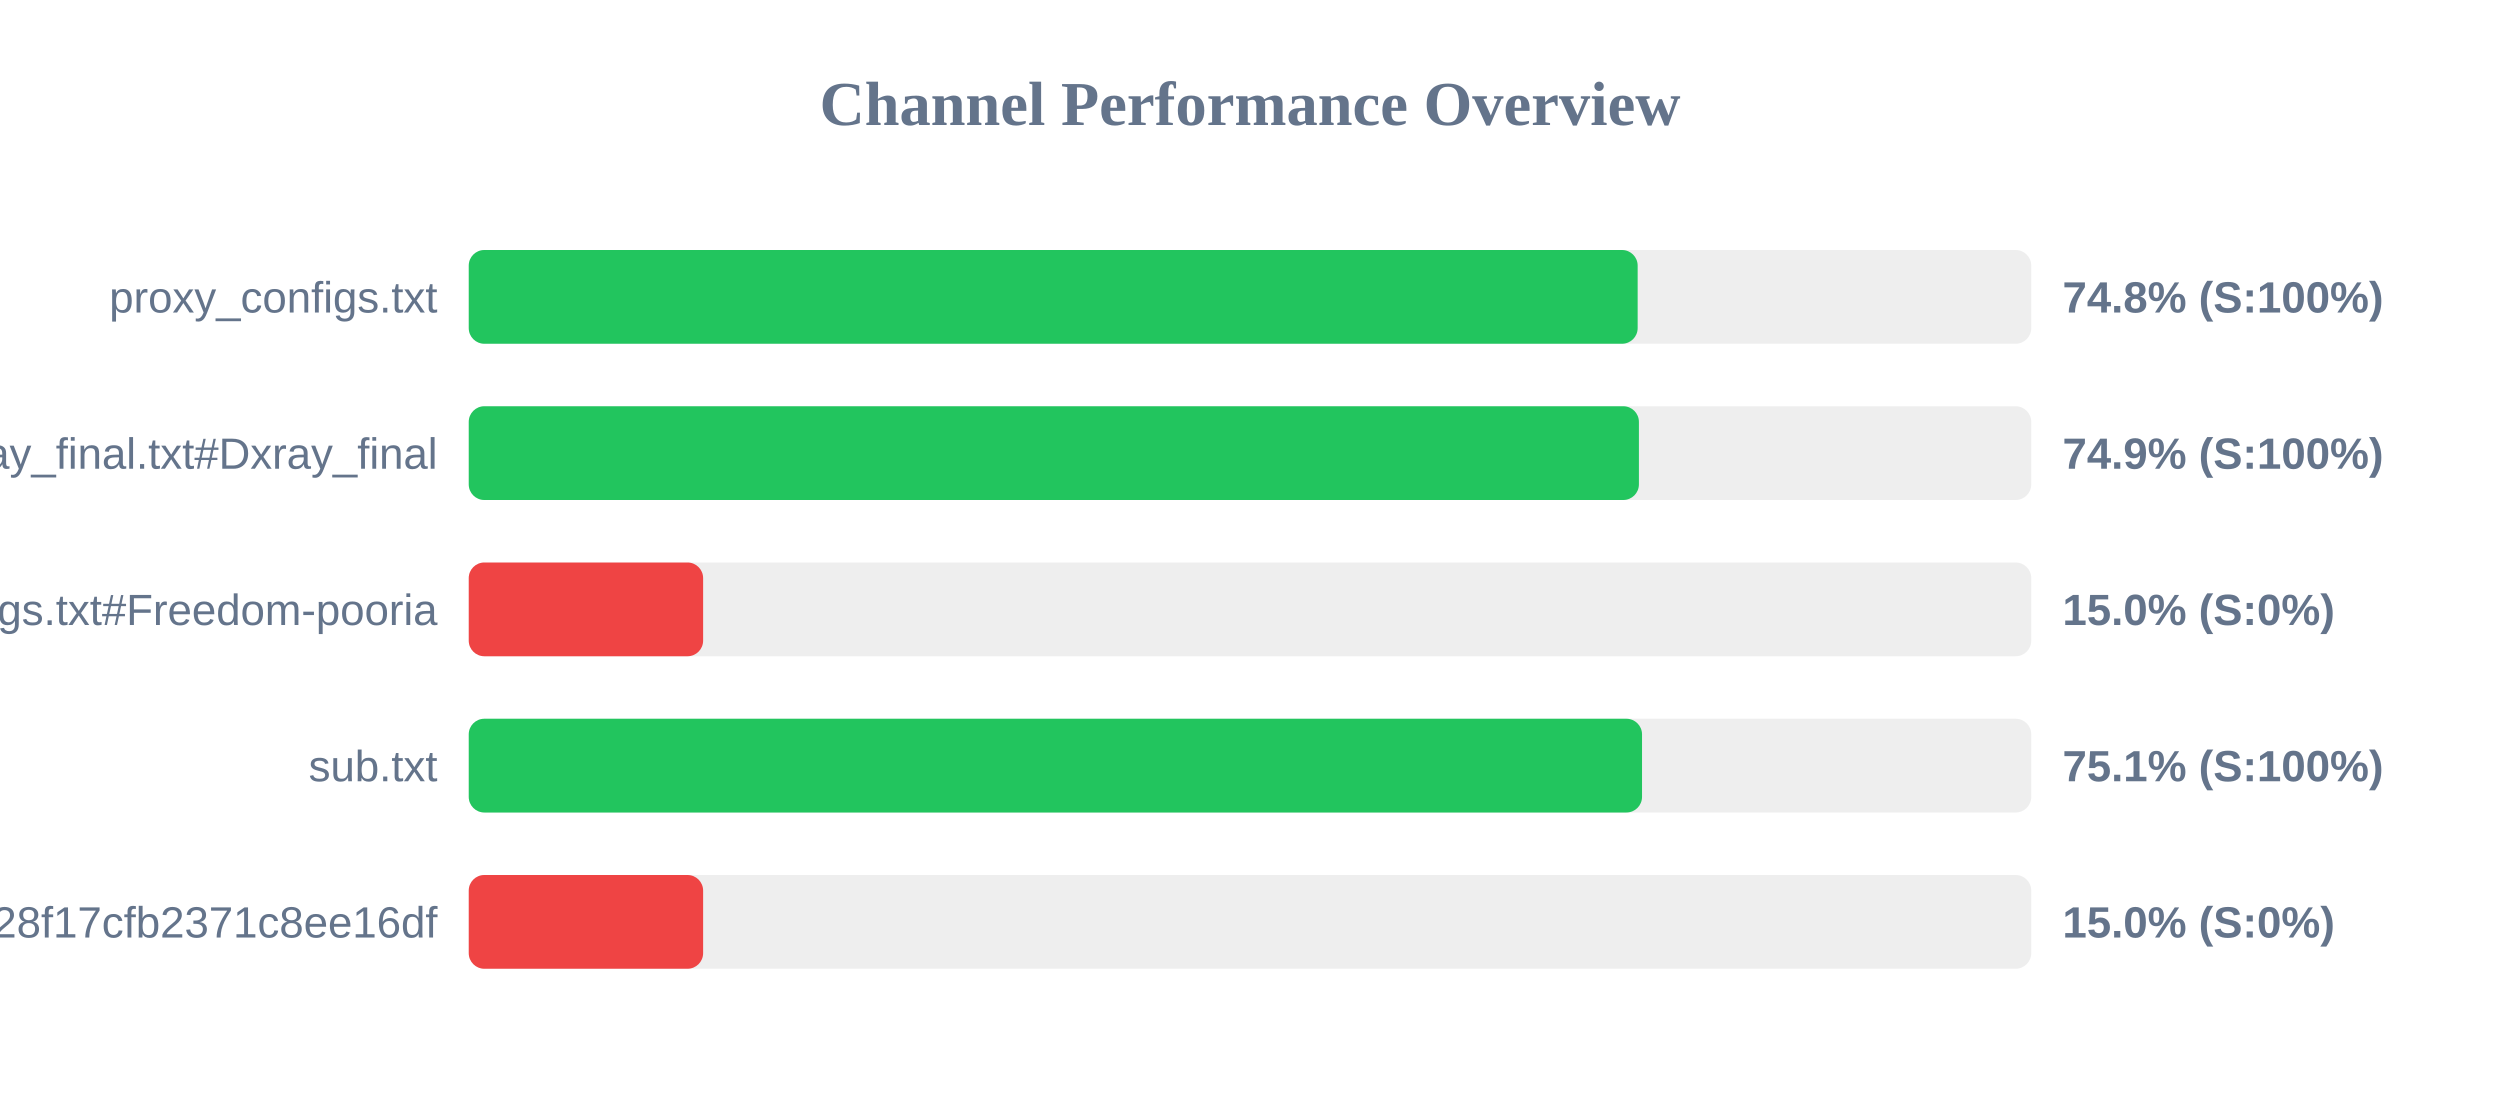
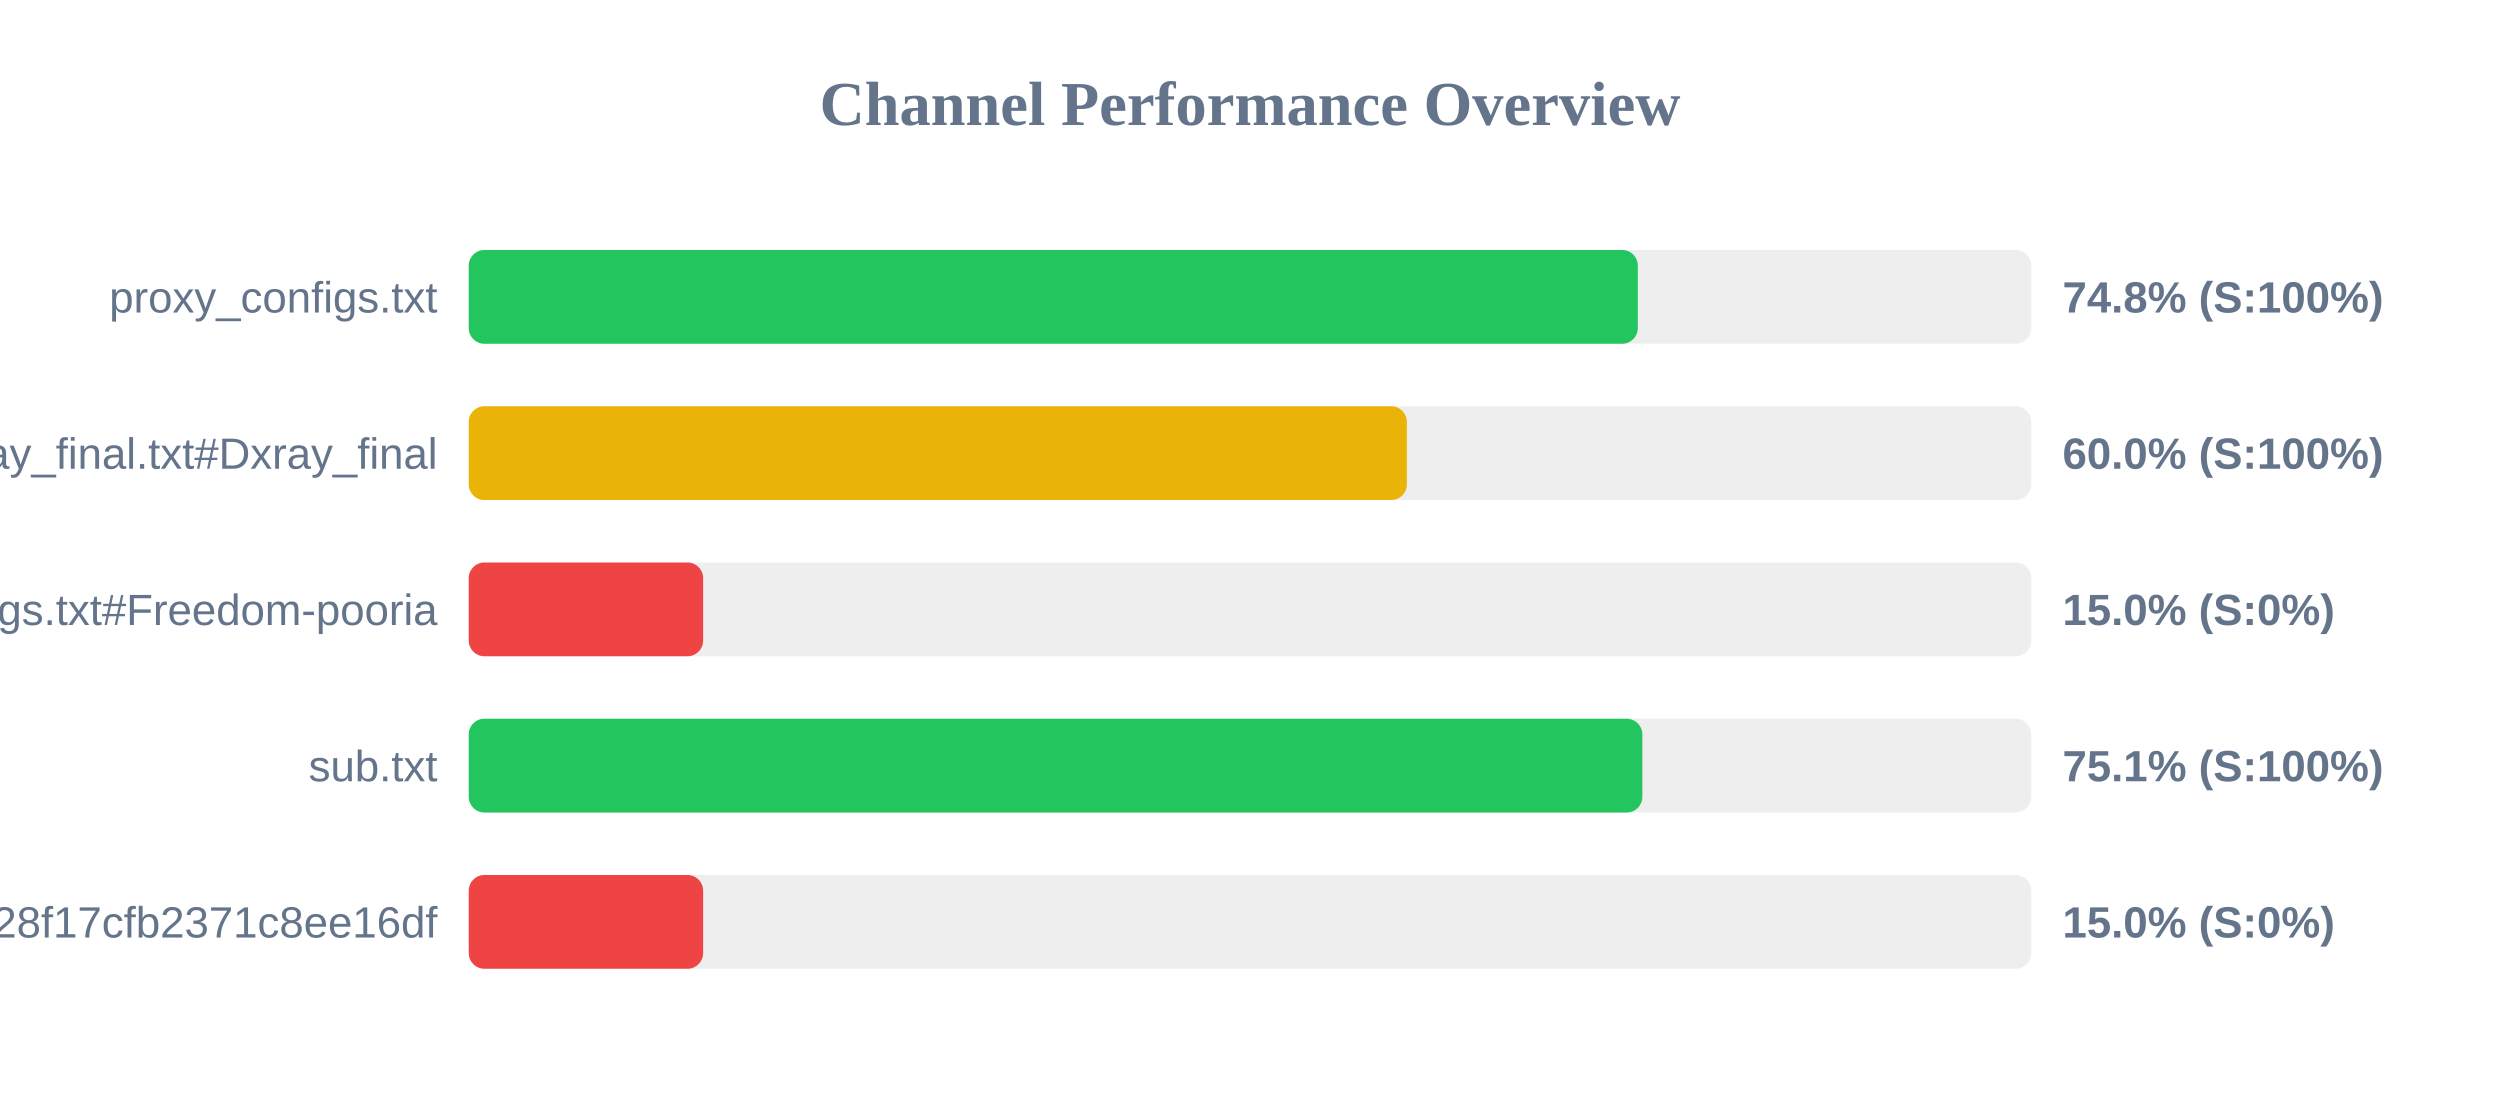
<svg xmlns="http://www.w3.org/2000/svg" width="800" height="350" version="1.1">
  <style>
        .row { font: 14px Arial; fill: #64748b; }
        .score { font: bold 14px Arial; fill: #64748b; }
    </style>
  <text x="400" y="40" text-anchor="middle" font-size="20px" font-weight="bold" fill="#64748b">Channel Performance Overview</text>
  <rect x="150" y="80" width="500" height="30" fill="#eee" rx="5" />
-   <rect x="150" y="80" width="374.05" height="30" fill="#22c55e" rx="5" />
+   <rect x="150" y="80" width="374.1" height="30" fill="#22c55e" rx="5" />
  <text x="140" y="100" text-anchor="end" class="row">proxy_configs.txt</text>
  <text x="660" y="100" text-anchor="start" class="score">74.8% (S:100%)</text>
  <rect x="150" y="130" width="500" height="30" fill="#eee" rx="5" />
-   <rect x="150" y="130" width="374.45" height="30" fill="#22c55e" rx="5" />
+   <rect x="150" y="130" width="300.2" height="30" fill="#eab308" rx="5" />
  <text x="140" y="150" text-anchor="end" class="row">xray_final.txt#Dxray_final</text>
-   <text x="660" y="150" text-anchor="start" class="score">74.9% (S:100%)</text>
+   <text x="660" y="150" text-anchor="start" class="score">60.0% (S:100%)</text>
  <rect x="150" y="180" width="500" height="30" fill="#eee" rx="5" />
  <rect x="150" y="180" width="75.0" height="30" fill="#ef4444" rx="5" />
  <text x="140" y="200" text-anchor="end" class="row">v2ray_configs.txt#Freedom-pooria</text>
  <text x="660" y="200" text-anchor="start" class="score">15.0% (S:0%)</text>
  <rect x="150" y="230" width="500" height="30" fill="#eee" rx="5" />
-   <rect x="150" y="230" width="375.45" height="30" fill="#22c55e" rx="5" />
+   <rect x="150" y="230" width="375.55" height="30" fill="#22c55e" rx="5" />
  <text x="140" y="250" text-anchor="end" class="row">sub.txt</text>
  <text x="660" y="250" text-anchor="start" class="score">75.1% (S:100%)</text>
  <rect x="150" y="280" width="500" height="30" fill="#eee" rx="5" />
  <rect x="150" y="280" width="75.0" height="30" fill="#ef4444" rx="5" />
  <text x="140" y="300" text-anchor="end" class="row">?token=fedfed7b41b828f17cfb2371c8ee16df</text>
  <text x="660" y="300" text-anchor="start" class="score">15.0% (S:0%)</text>
</svg>
